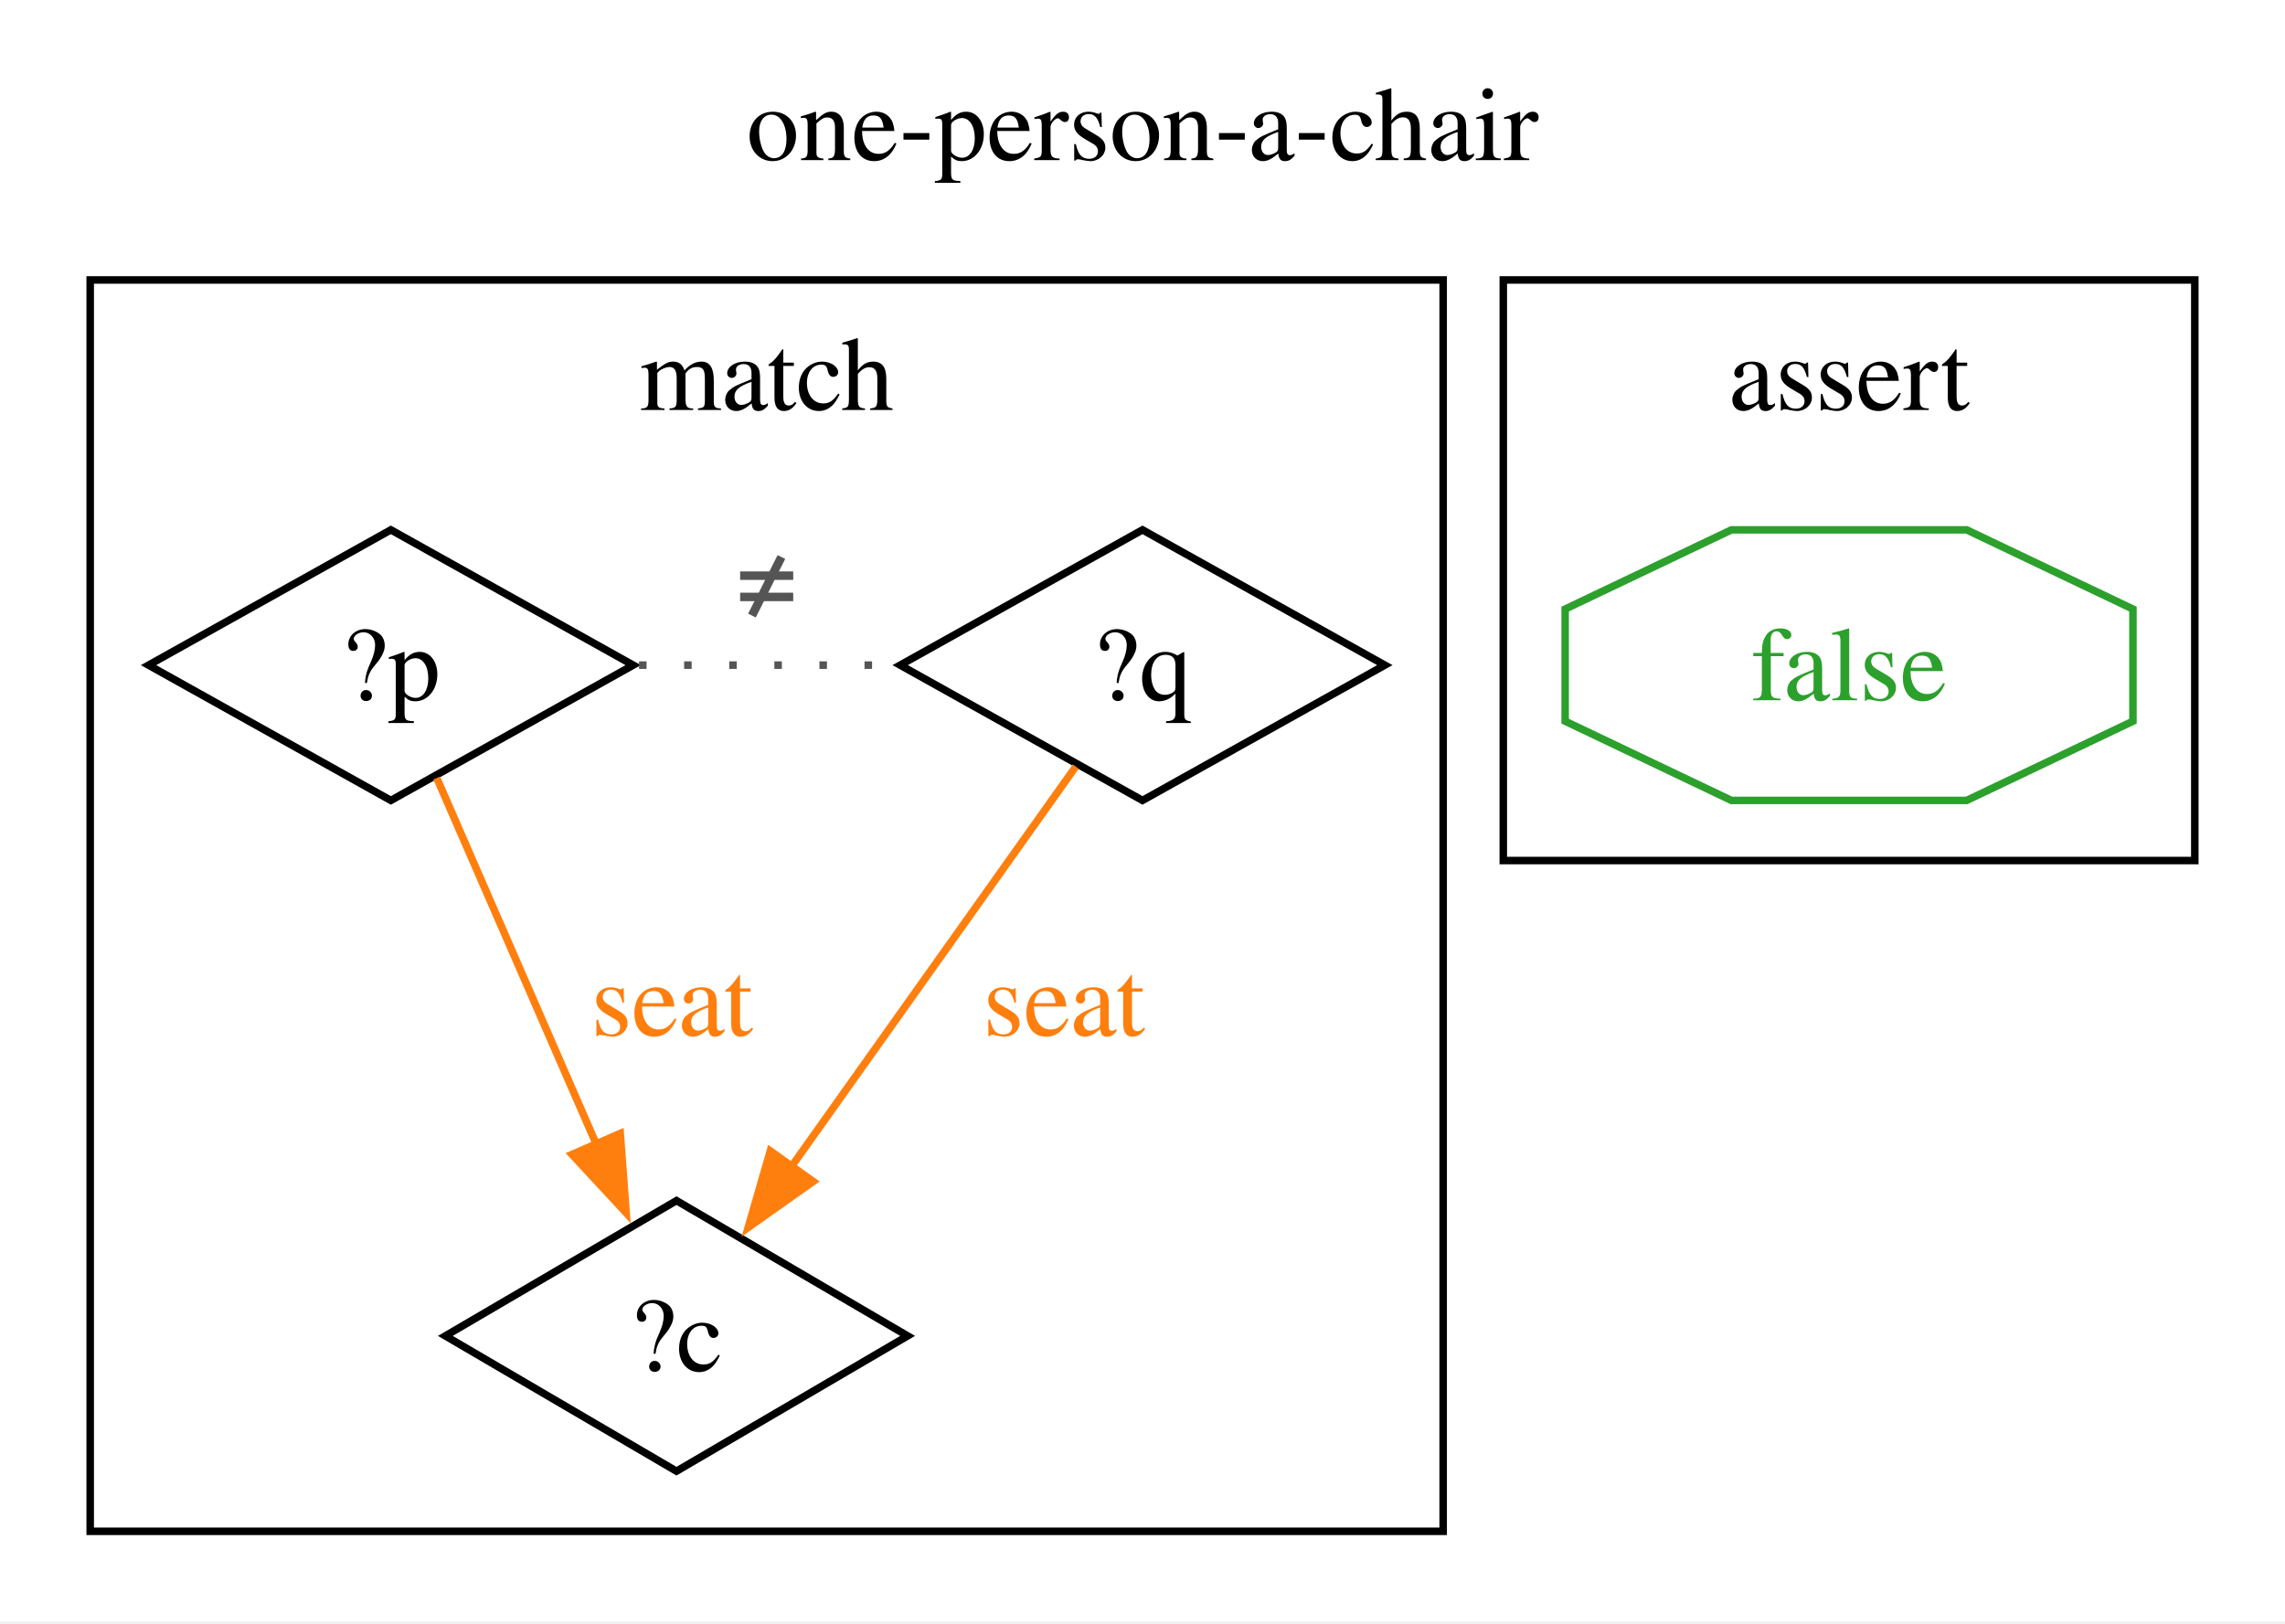
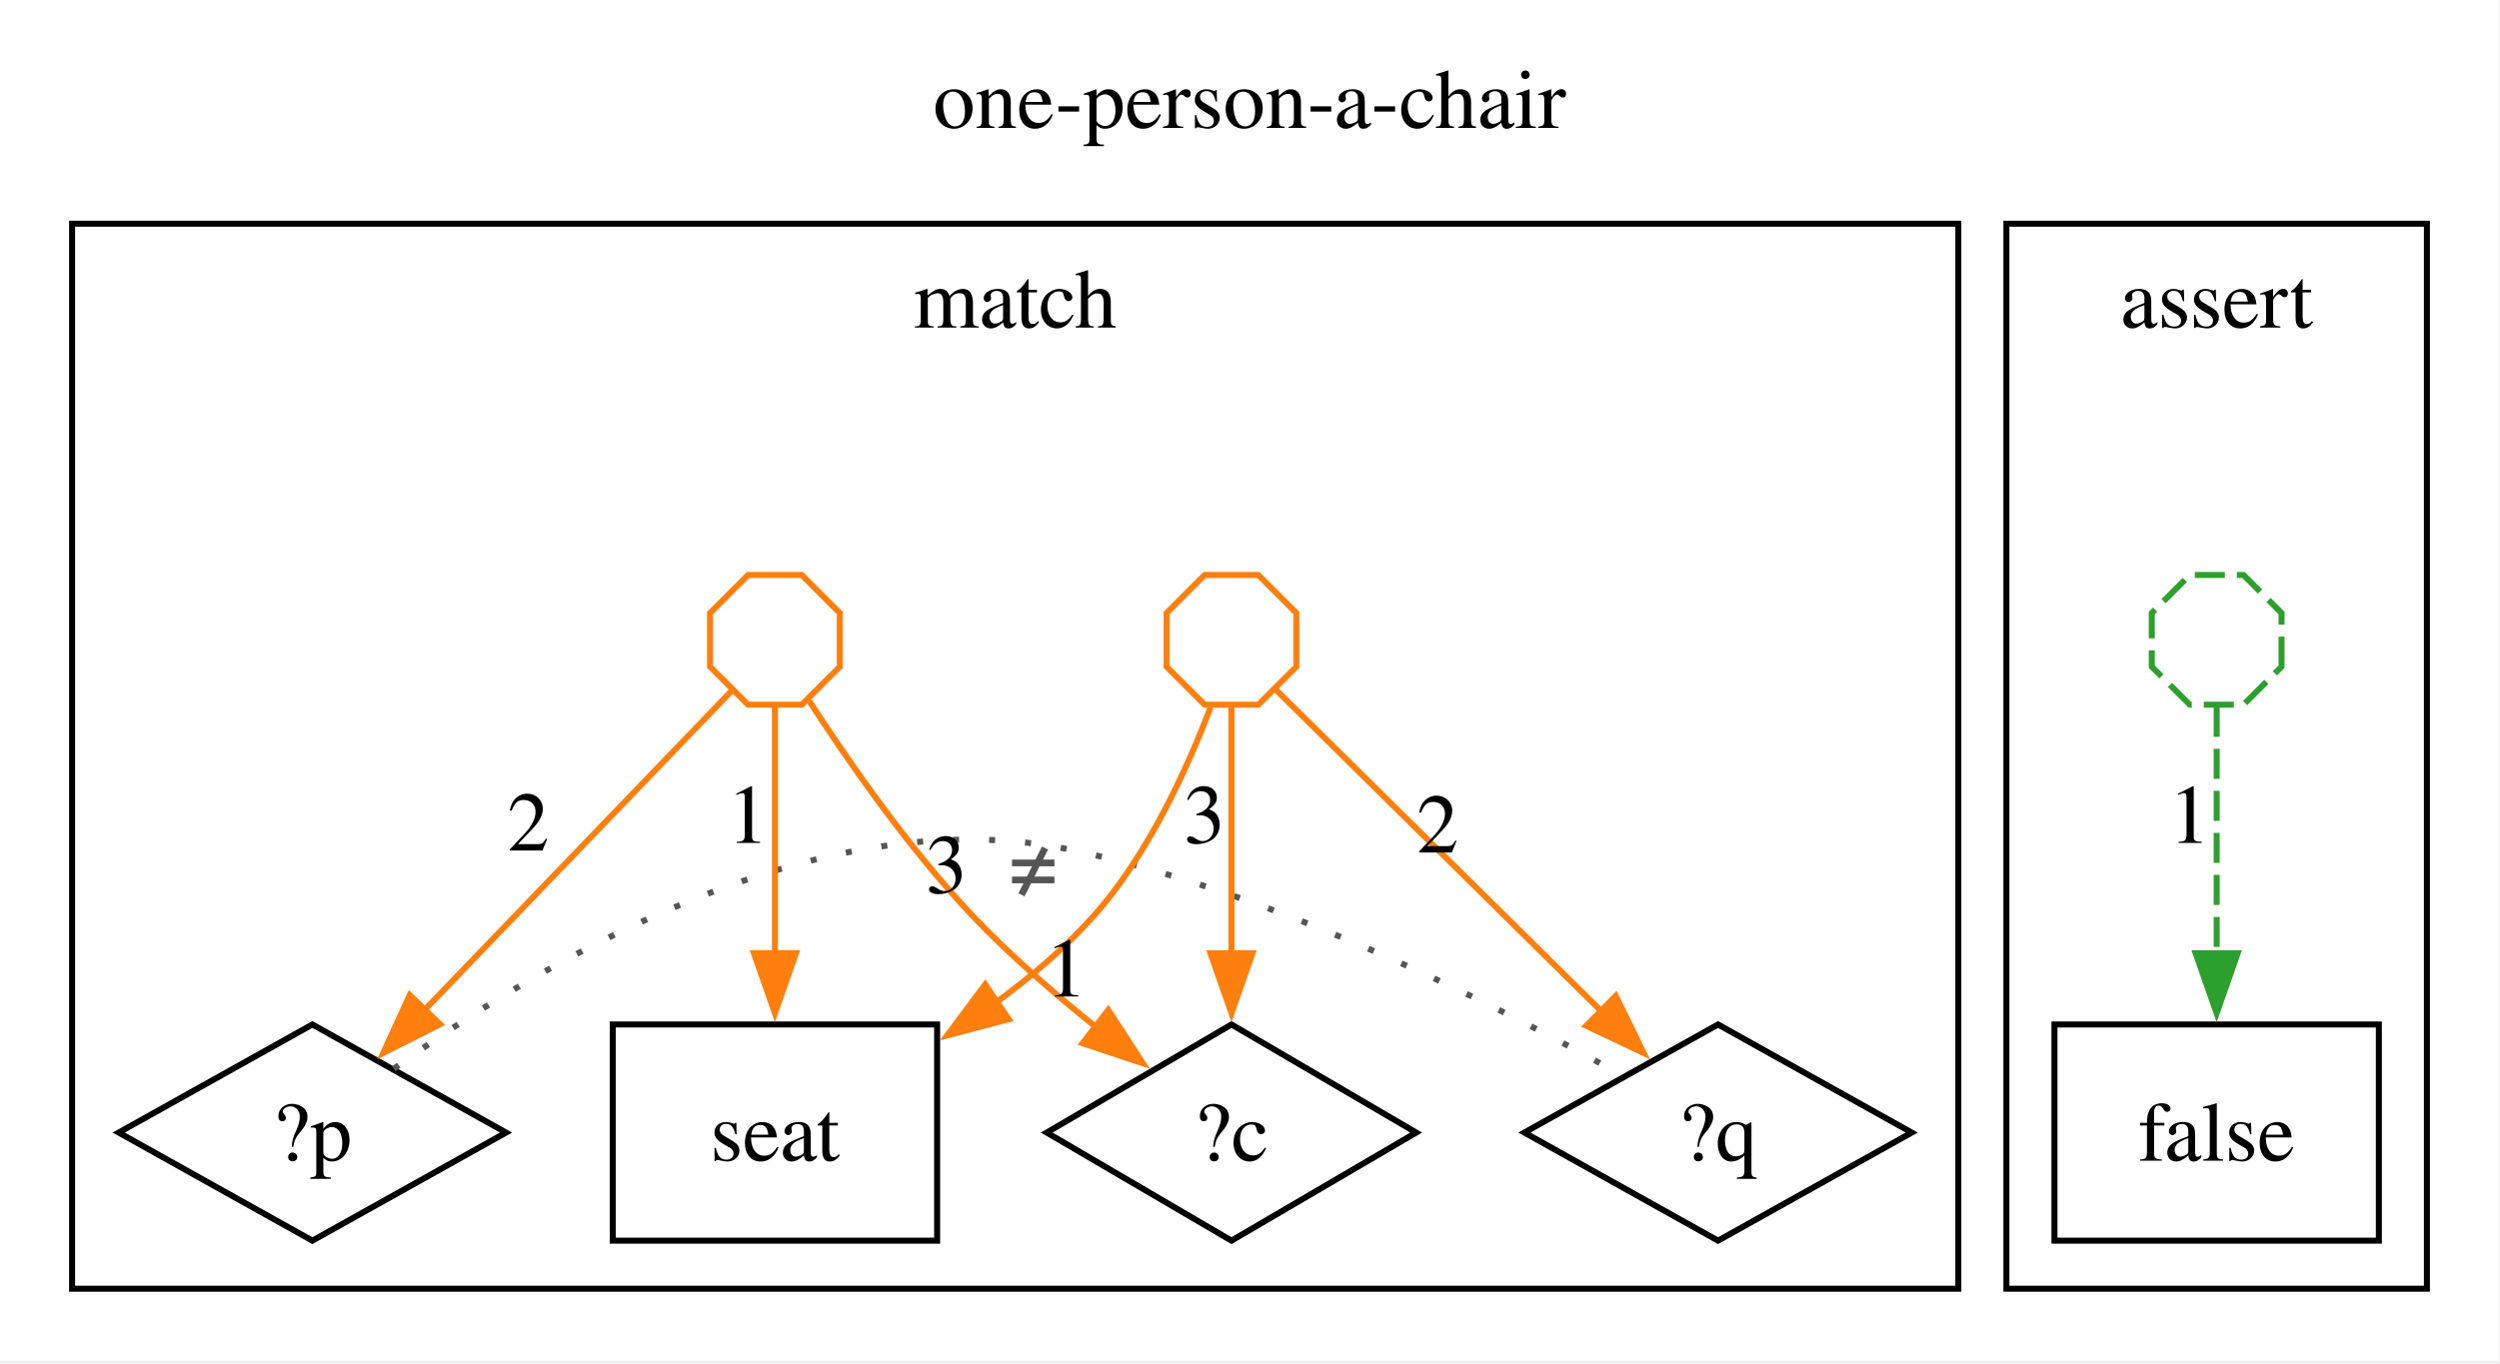
- <svg xmlns="http://www.w3.org/2000/svg" width="304pt" height="216pt" viewBox="0.00 0.00 304.00 216.00">
-   <g id="graph0" class="graph" transform="scale(1 1) rotate(0) translate(4 211.75)">
-     <polygon fill="white" stroke="none" points="-4,4 -4,-211.75 300,-211.75 300,4 -4,4" />
-     <text xml:space="preserve" text-anchor="middle" x="148" y="-190.45" font-family="Times,serif" font-size="14.00">one-person-a-chair</text>
+ <svg xmlns="http://www.w3.org/2000/svg" width="416pt" height="227pt" viewBox="0.00 0.00 416.00 227.00">
+   <g id="graph0" class="graph" transform="scale(1 1) rotate(0) translate(4 222.6)">
+     <polygon fill="white" stroke="none" points="-4,4 -4,-222.6 412,-222.6 412,4 -4,4" />
+     <text xml:space="preserve" text-anchor="middle" x="204" y="-201.3" font-family="Times,serif" font-size="14.00">one-person-a-chair</text>
    <g id="clust1" class="cluster">
-       <polygon fill="none" stroke="black" points="8,-8 8,-174.5 188,-174.5 188,-8 8,-8" />
-       <text xml:space="preserve" text-anchor="middle" x="98" y="-157.2" font-family="Times,serif" font-size="14.00">match</text>
+       <polygon fill="none" stroke="black" points="8,-8 8,-185.35 322,-185.35 322,-8 8,-8" />
+       <text xml:space="preserve" text-anchor="middle" x="165" y="-168.05" font-family="Times,serif" font-size="14.00">match</text>
    </g>
    <g id="clust2" class="cluster">
-       <polygon fill="none" stroke="black" points="196,-97.25 196,-174.5 288,-174.5 288,-97.25 196,-97.25" />
-       <text xml:space="preserve" text-anchor="middle" x="242" y="-157.2" font-family="Times,serif" font-size="14.00">assert</text>
+       <polygon fill="none" stroke="black" points="330,-8 330,-185.35 400,-185.35 400,-8 330,-8" />
+       <text xml:space="preserve" text-anchor="middle" x="365" y="-168.05" font-family="Times,serif" font-size="14.00">assert</text>
    </g>
    <g id="node1" class="node">
-       <polygon fill="none" stroke="black" points="48,-141.25 15.76,-123.25 48,-105.25 80.24,-123.25 48,-141.25" />
-       <text xml:space="preserve" text-anchor="middle" x="48" y="-118.58" font-family="Times,serif" font-size="14.00">?p</text>
+       <polygon fill="none" stroke="black" points="152,-52 98,-52 98,-16 152,-16 152,-52" />
+       <text xml:space="preserve" text-anchor="middle" x="125" y="-29.32" font-family="Times,serif" font-size="14.00">seat</text>
    </g>
    <g id="node2" class="node">
-       <polygon fill="none" stroke="black" points="86,-52 55.25,-34 86,-16 116.75,-34 86,-52" />
-       <text xml:space="preserve" text-anchor="middle" x="86" y="-29.32" font-family="Times,serif" font-size="14.00">?c</text>
+       <polygon fill="none" stroke="black" points="48,-52 15.76,-34 48,-16 80.24,-34 48,-52" />
+       <text xml:space="preserve" text-anchor="middle" x="48" y="-29.32" font-family="Times,serif" font-size="14.00">?p</text>
+     </g>
+     <g id="node4" class="node">
+       <polygon fill="none" stroke="black" points="282,-52 249.76,-34 282,-16 314.24,-34 282,-52" />
+       <text xml:space="preserve" text-anchor="middle" x="282" y="-29.32" font-family="Times,serif" font-size="14.00">?q</text>
+     </g>
+     <g id="edge7" class="edge">
+       <path fill="none" stroke="#555555" stroke-dasharray="1,5" d="M61.57,-44.63C84.23,-61.1 131.47,-90 174,-81.15 208.65,-73.94 245.79,-54.94 266.23,-43.38" />
+       <text xml:space="preserve" text-anchor="middle" x="168" y="-73.95" font-family="Times,serif" font-size="14.00" fill="#555555">≠</text>
+     </g>
+     <g id="node3" class="node">
+       <polygon fill="none" stroke="black" points="201,-52 170.25,-34 201,-16 231.75,-34 201,-52" />
+       <text xml:space="preserve" text-anchor="middle" x="201" y="-29.32" font-family="Times,serif" font-size="14.00">?c</text>
+     </g>
+     <g id="node5" class="node">
+       <polygon fill="none" stroke="#ff7f0e" points="135.8,-111.58 135.8,-120.52 129.47,-126.85 120.53,-126.85 114.2,-120.52 114.2,-111.58 120.53,-105.25 129.47,-105.25 135.8,-111.58" />
    </g>
    <g id="edge1" class="edge">
-       <path fill="none" stroke="#ff7f0e" d="M54.11,-108.23C59.87,-95 68.62,-74.9 75.51,-59.1" />
-       <polygon fill="#ff7f0e" stroke="#ff7f0e" points="78.52,-60.94 79.31,-50.37 72.1,-58.14 78.52,-60.94" />
-       <text xml:space="preserve" text-anchor="middle" x="85.4" y="-73.95" font-family="Times,serif" font-size="14.00" fill="#ff7f0e">seat</text>
+       <path fill="none" stroke="#ff7f0e" d="M125,-104.91C125,-94.59 125,-78.11 125,-63.74" />
+       <polygon fill="#ff7f0e" stroke="#ff7f0e" points="128.5,-63.87 125,-53.87 121.5,-63.87 128.5,-63.87" />
+       <text xml:space="preserve" text-anchor="middle" x="120.5" y="-82.23" font-family="Times,serif" font-size="14.00">1</text>
    </g>
-     <g id="node3" class="node">
-       <polygon fill="none" stroke="black" points="148,-141.25 115.76,-123.25 148,-105.25 180.24,-123.25 148,-141.25" />
-       <text xml:space="preserve" text-anchor="middle" x="148" y="-118.58" font-family="Times,serif" font-size="14.00">?q</text>
+     <g id="edge2" class="edge">
+       <path fill="none" stroke="#ff7f0e" d="M117.89,-107.66C106.35,-95.67 83.17,-71.56 66.67,-54.41" />
+       <polygon fill="#ff7f0e" stroke="#ff7f0e" points="69.25,-52.04 59.8,-47.26 64.21,-56.9 69.25,-52.04" />
+       <text xml:space="preserve" text-anchor="middle" x="83.92" y="-80.97" font-family="Times,serif" font-size="14.00">2</text>
    </g>
    <g id="edge3" class="edge">
-       <path fill="none" stroke="#555555" stroke-dasharray="1,5" d="M81.02,-123.25C91.94,-123.25 104.09,-123.25 115.01,-123.25" />
-       <text xml:space="preserve" text-anchor="middle" x="98" y="-130.2" font-family="Times,serif" font-size="14.00" fill="#555555">≠</text>
+       <path fill="none" stroke="#ff7f0e" d="M130.7,-105.89C136.84,-96.4 147.18,-81.39 158,-70 164.2,-63.48 171.61,-57.05 178.51,-51.52" />
+       <polygon fill="#ff7f0e" stroke="#ff7f0e" points="180.49,-54.42 186.26,-45.53 176.21,-48.88 180.49,-54.42" />
+       <text xml:space="preserve" text-anchor="middle" x="153.54" y="-73.91" font-family="Times,serif" font-size="14.00">3</text>
    </g>
-     <g id="edge2" class="edge">
-       <path fill="none" stroke="#ff7f0e" d="M139.12,-109.75C129.21,-95.81 113.01,-73.01 101.1,-56.25" />
-       <polygon fill="#ff7f0e" stroke="#ff7f0e" points="104.19,-54.55 95.54,-48.43 98.48,-58.61 104.19,-54.55" />
-       <text xml:space="preserve" text-anchor="middle" x="137.55" y="-73.95" font-family="Times,serif" font-size="14.00" fill="#ff7f0e">seat</text>
+     <g id="node6" class="node">
+       <polygon fill="none" stroke="#ff7f0e" points="211.8,-111.58 211.8,-120.52 205.47,-126.85 196.53,-126.85 190.2,-120.52 190.2,-111.58 196.53,-105.25 205.47,-105.25 211.8,-111.58" />
    </g>
-     <g id="node4" class="node">
-       <polygon fill="none" stroke="#2ca02c" points="279.77,-115.79 279.77,-130.71 257.65,-141.25 226.35,-141.25 204.23,-130.71 204.23,-115.79 226.35,-105.25 257.65,-105.25 279.77,-115.79" />
-       <text xml:space="preserve" text-anchor="middle" x="242" y="-118.58" font-family="Times,serif" font-size="14.00" fill="#2ca02c">false</text>
+     <g id="edge4" class="edge">
+       <path fill="none" stroke="#ff7f0e" d="M197.53,-104.85C193.84,-95.08 187.25,-80.34 178,-70 173.27,-64.71 167.58,-59.87 161.69,-55.59" />
+       <polygon fill="#ff7f0e" stroke="#ff7f0e" points="163.92,-52.87 153.67,-50.18 160,-58.67 163.92,-52.87" />
+       <text xml:space="preserve" text-anchor="middle" x="173.47" y="-56.67" font-family="Times,serif" font-size="14.00">1</text>
+     </g>
+     <g id="edge6" class="edge">
+       <path fill="none" stroke="#ff7f0e" d="M201,-104.91C201,-94.59 201,-78.11 201,-63.74" />
+       <polygon fill="#ff7f0e" stroke="#ff7f0e" points="204.5,-63.87 201,-53.87 197.5,-63.87 204.5,-63.87" />
+       <text xml:space="preserve" text-anchor="middle" x="196.5" y="-82.23" font-family="Times,serif" font-size="14.00">3</text>
+     </g>
+     <g id="edge5" class="edge">
+       <path fill="none" stroke="#ff7f0e" d="M208.48,-107.66C220.73,-95.56 245.45,-71.12 262.84,-53.94" />
+       <polygon fill="#ff7f0e" stroke="#ff7f0e" points="264.97,-56.76 269.62,-47.24 260.05,-51.78 264.97,-56.76" />
+       <text xml:space="preserve" text-anchor="middle" x="235.31" y="-80.64" font-family="Times,serif" font-size="14.00">2</text>
+     </g>
+     <g id="node7" class="node">
+       <polygon fill="none" stroke="black" points="392,-52 338,-52 338,-16 392,-16 392,-52" />
+       <text xml:space="preserve" text-anchor="middle" x="365" y="-29.32" font-family="Times,serif" font-size="14.00">false</text>
+     </g>
+     <g id="node8" class="node">
+       <polygon fill="none" stroke="#2ca02c" stroke-dasharray="5,2" points="375.8,-111.58 375.8,-120.52 369.47,-126.85 360.53,-126.85 354.2,-120.52 354.2,-111.58 360.53,-105.25 369.47,-105.25 375.8,-111.58" />
+     </g>
+     <g id="edge8" class="edge">
+       <path fill="none" stroke="#2ca02c" stroke-dasharray="5,2" d="M365,-104.91C365,-94.59 365,-78.11 365,-63.74" />
+       <polygon fill="#2ca02c" stroke="#2ca02c" points="368.5,-63.87 365,-53.87 361.5,-63.87 368.5,-63.87" />
+       <text xml:space="preserve" text-anchor="middle" x="360.5" y="-82.23" font-family="Times,serif" font-size="14.00">1</text>
    </g>
  </g>
</svg>
